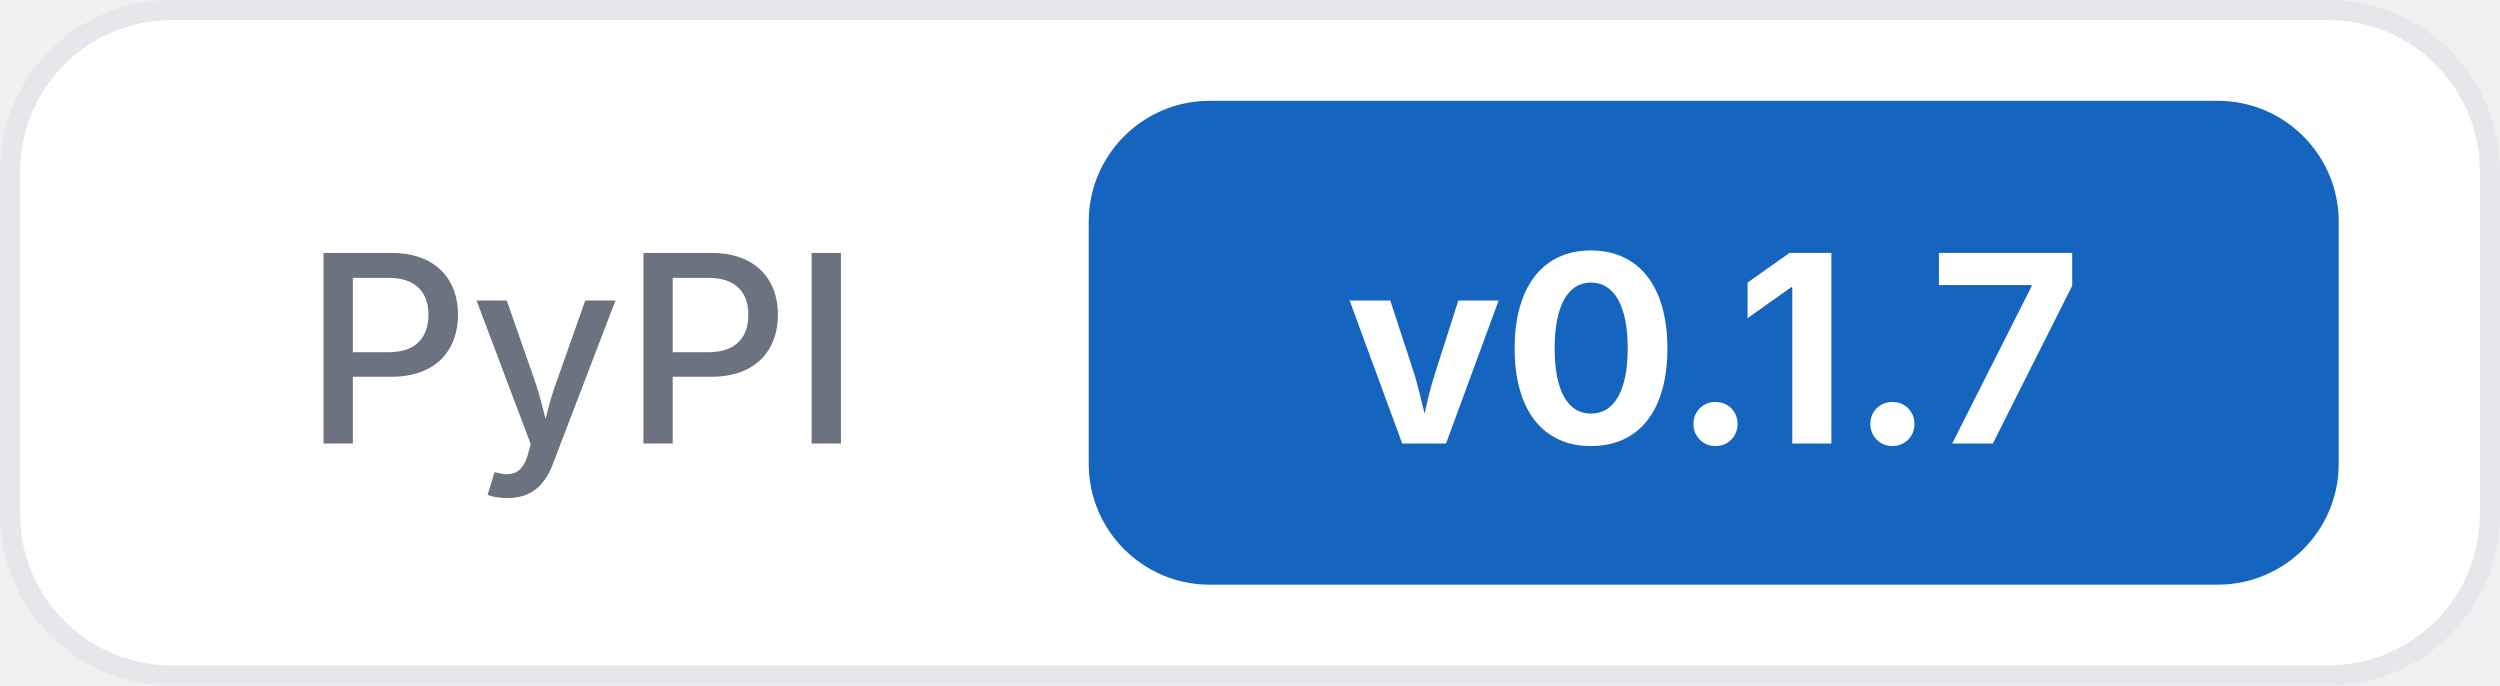
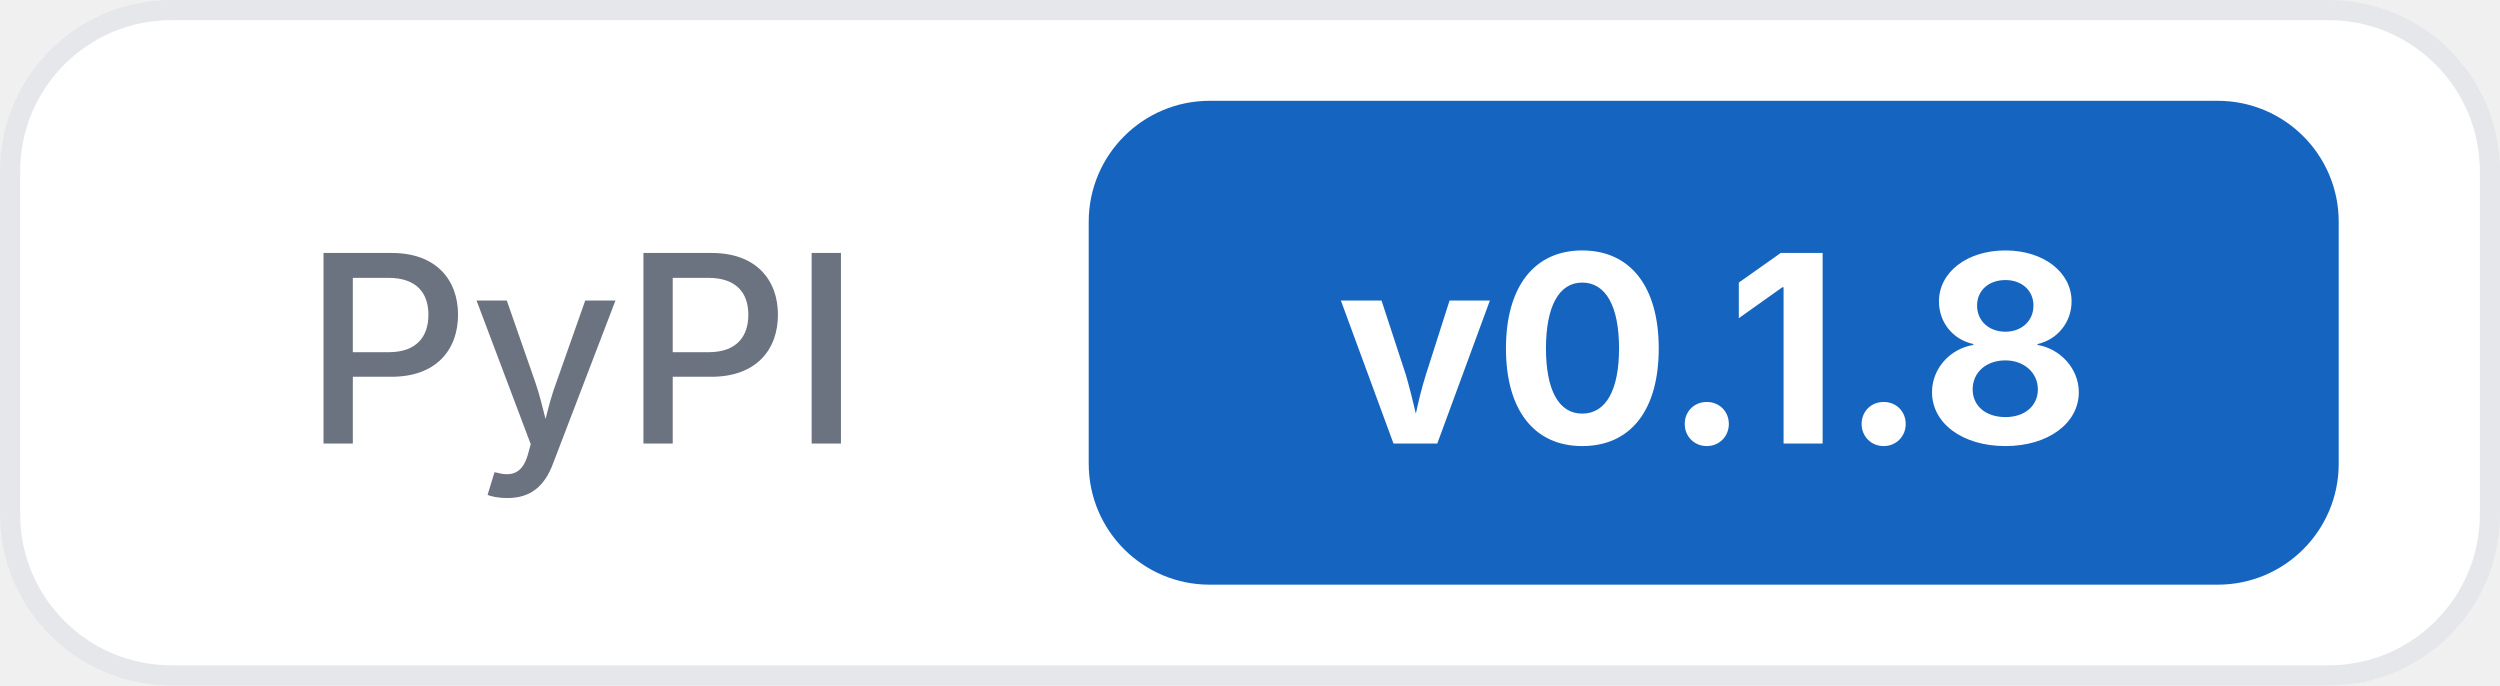
<svg xmlns="http://www.w3.org/2000/svg" width="124" height="34">
  <rect x="0.5" y="0.5" width="123" height="33" rx="8" fill="#ffffff" stroke="#e5e7eb" />
  <text x="15" y="22" font-family="Inter, -apple-system, system-ui, sans-serif" font-size="13" font-weight="500" fill="#6b7280">PyPI</text>
  <rect x="54" y="5" width="62" height="24" rx="6" fill="#1565c0" />
-   <text x="85" y="22" text-anchor="middle" font-family="Inter, -apple-system, system-ui, sans-serif" font-size="13" font-weight="700" fill="#ffffff">v0.1.7</text>
+   <text x="85" y="22" text-anchor="middle" font-family="Inter, -apple-system, system-ui, sans-serif" font-size="13" font-weight="700" fill="#ffffff">v0.1.8</text>
</svg>
